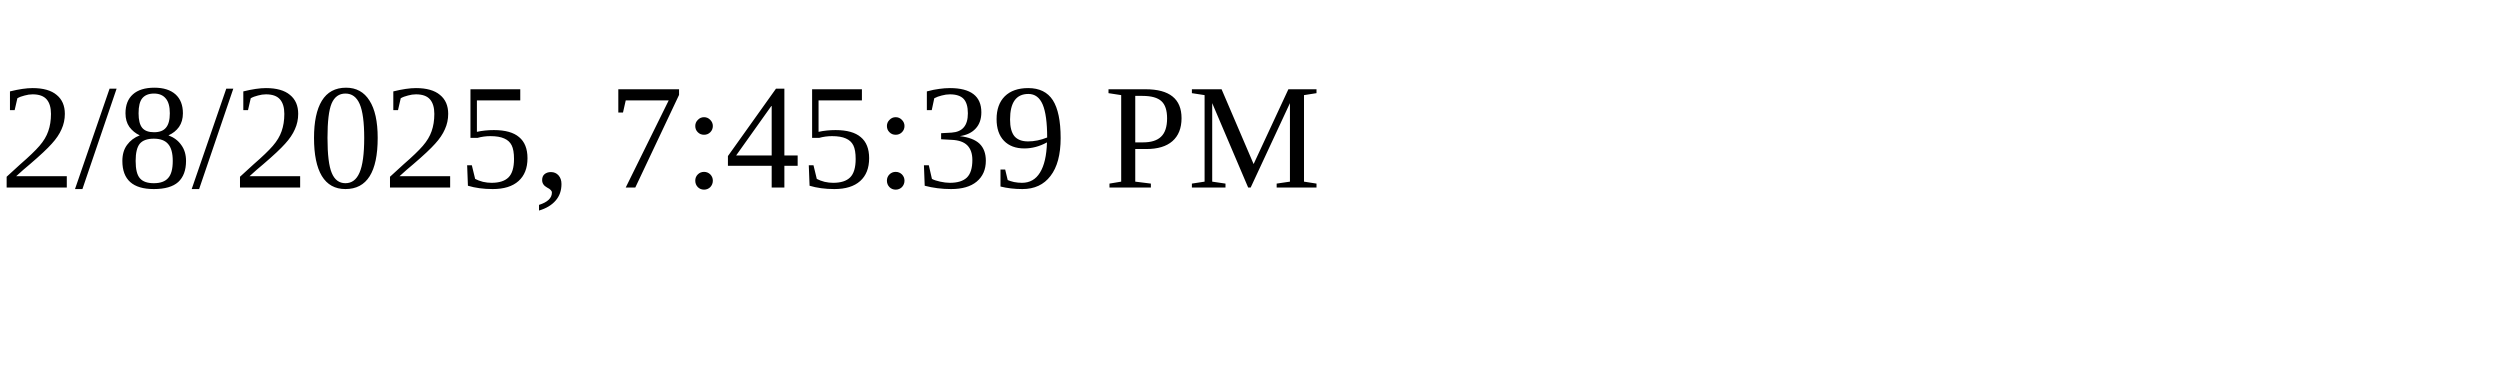
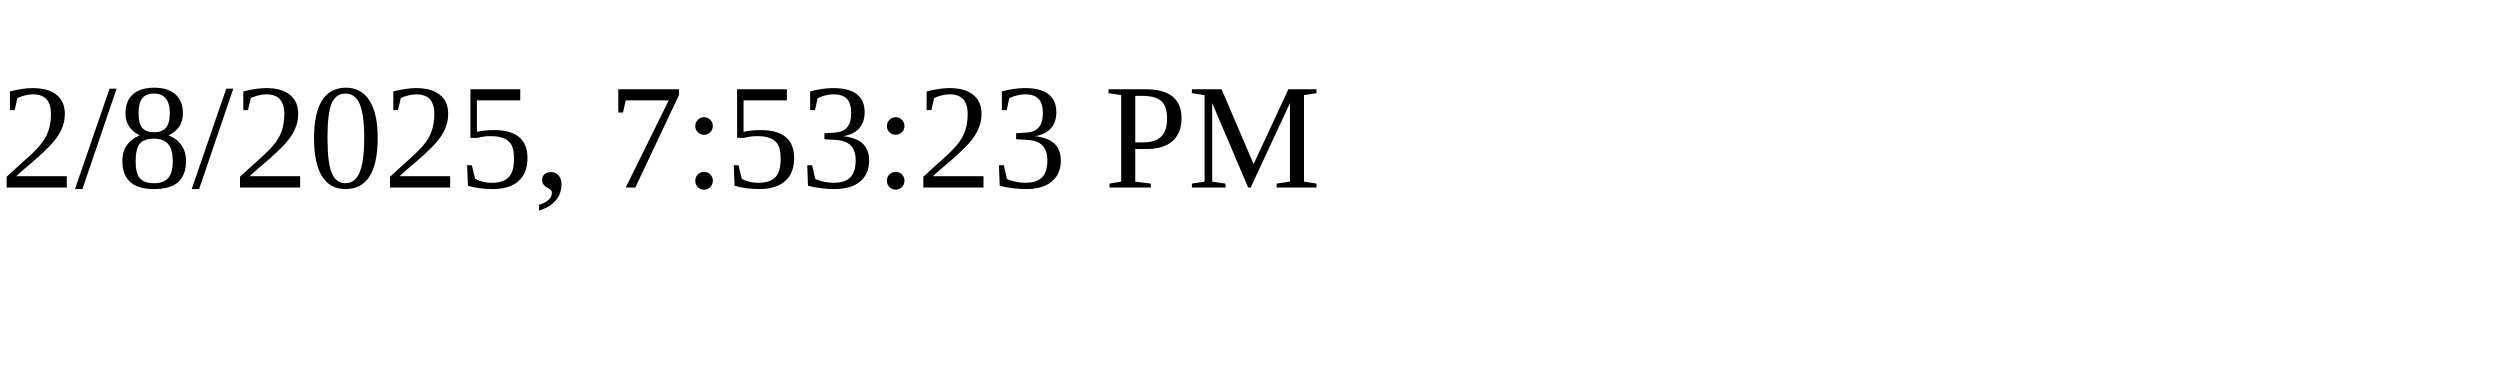
<svg xmlns="http://www.w3.org/2000/svg" height="30" width="200">
-   <text x="0" y="15">2/8/2025, 7:45:39 PM</text>
+   <text x="0" y="15">2/8/2025, 7:53:23 PM</text>
</svg>
